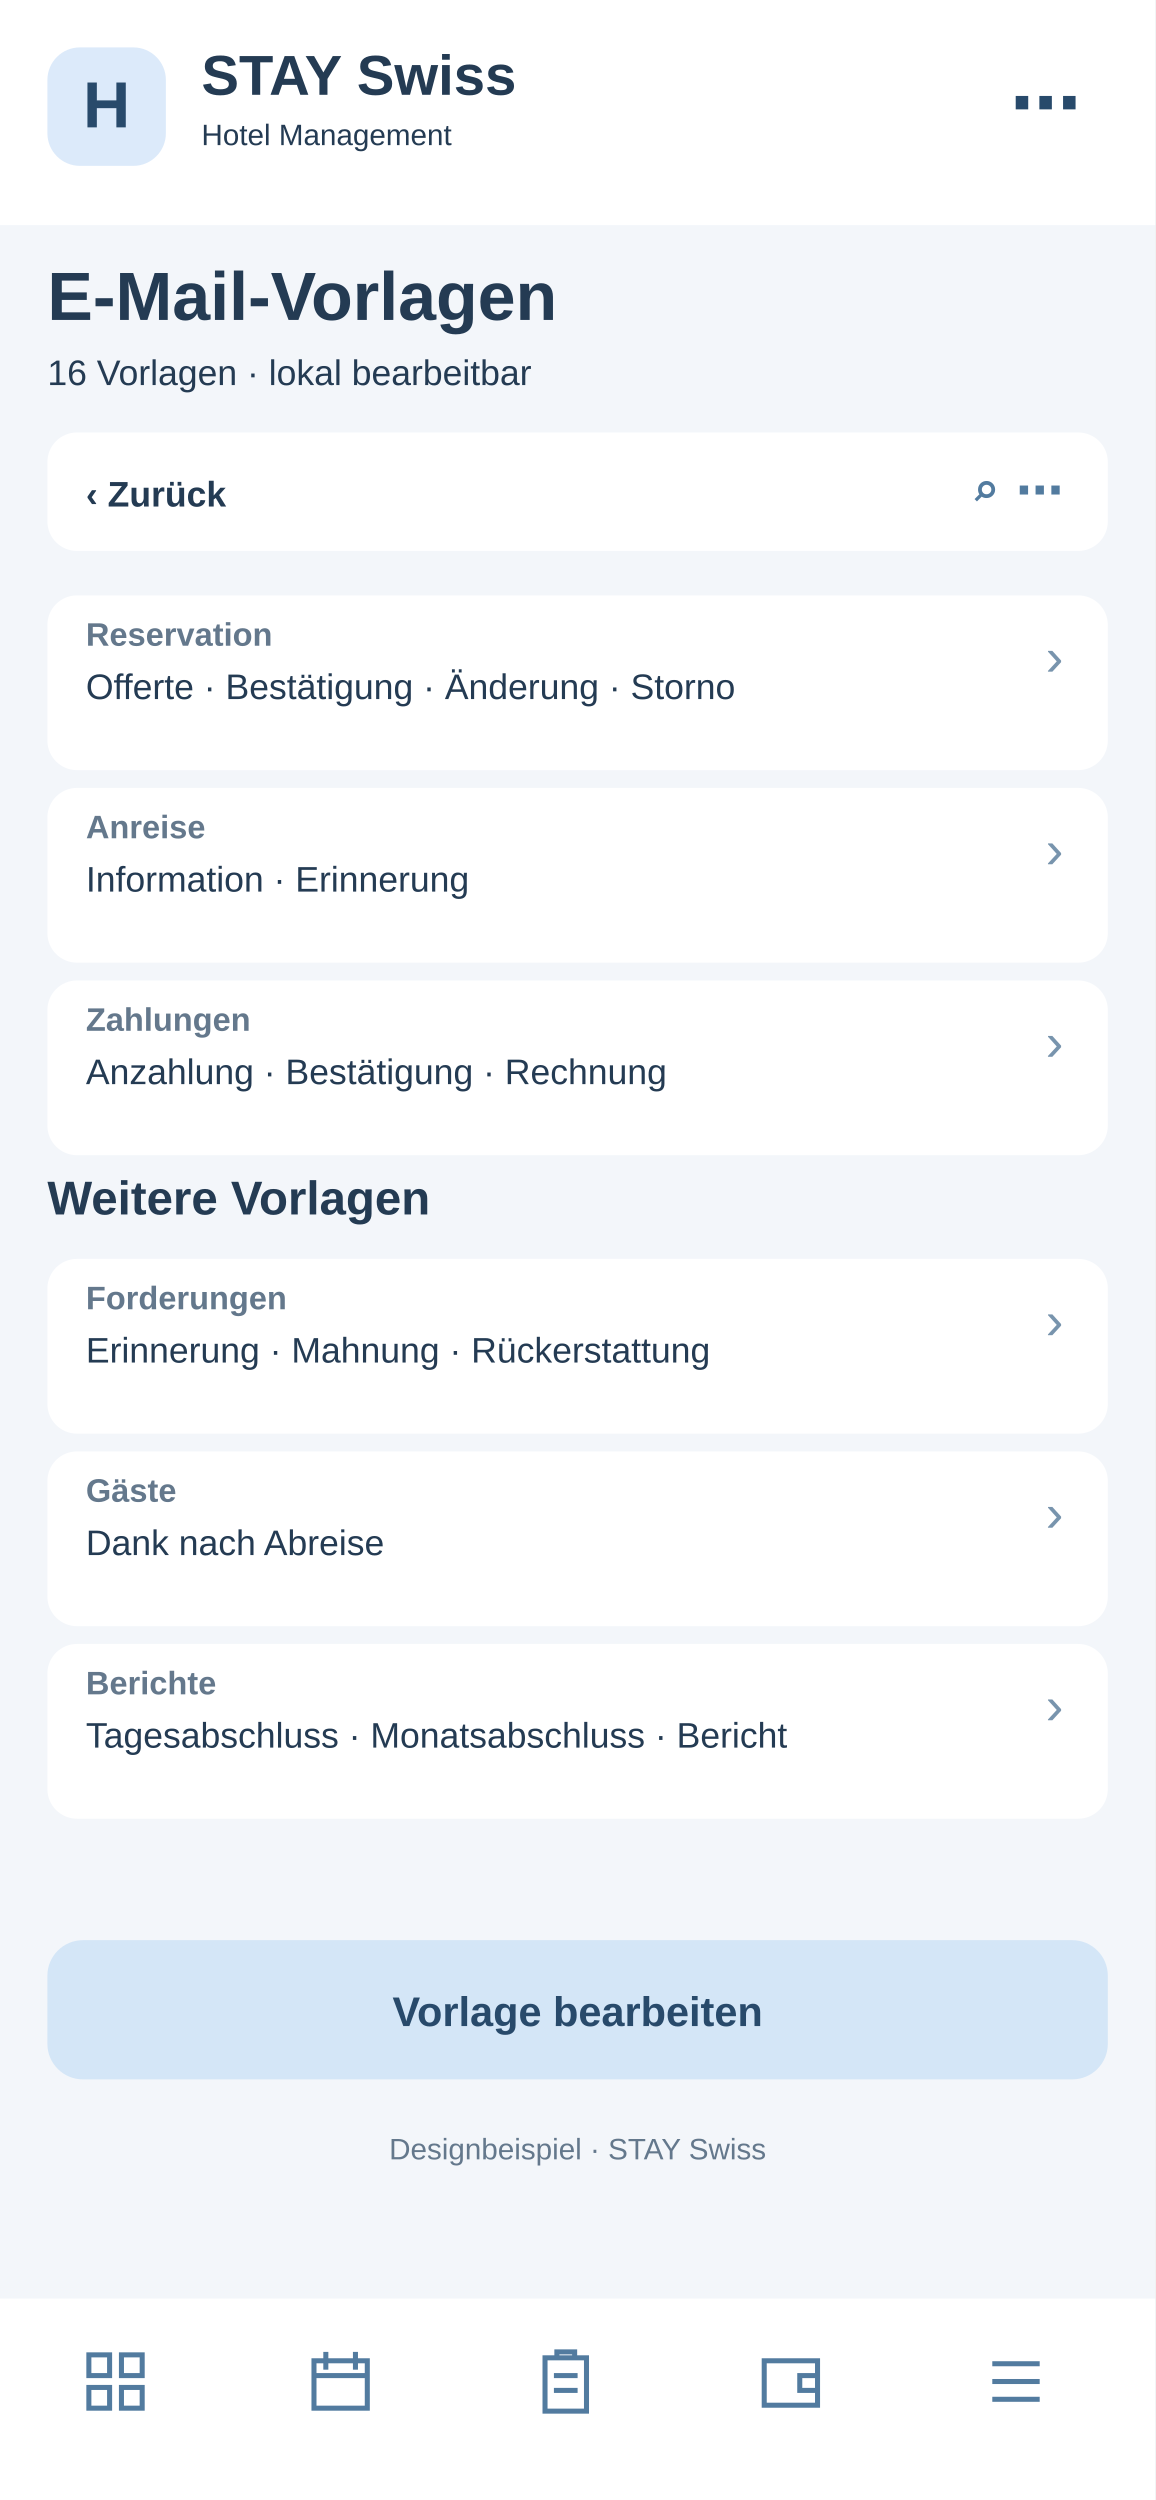
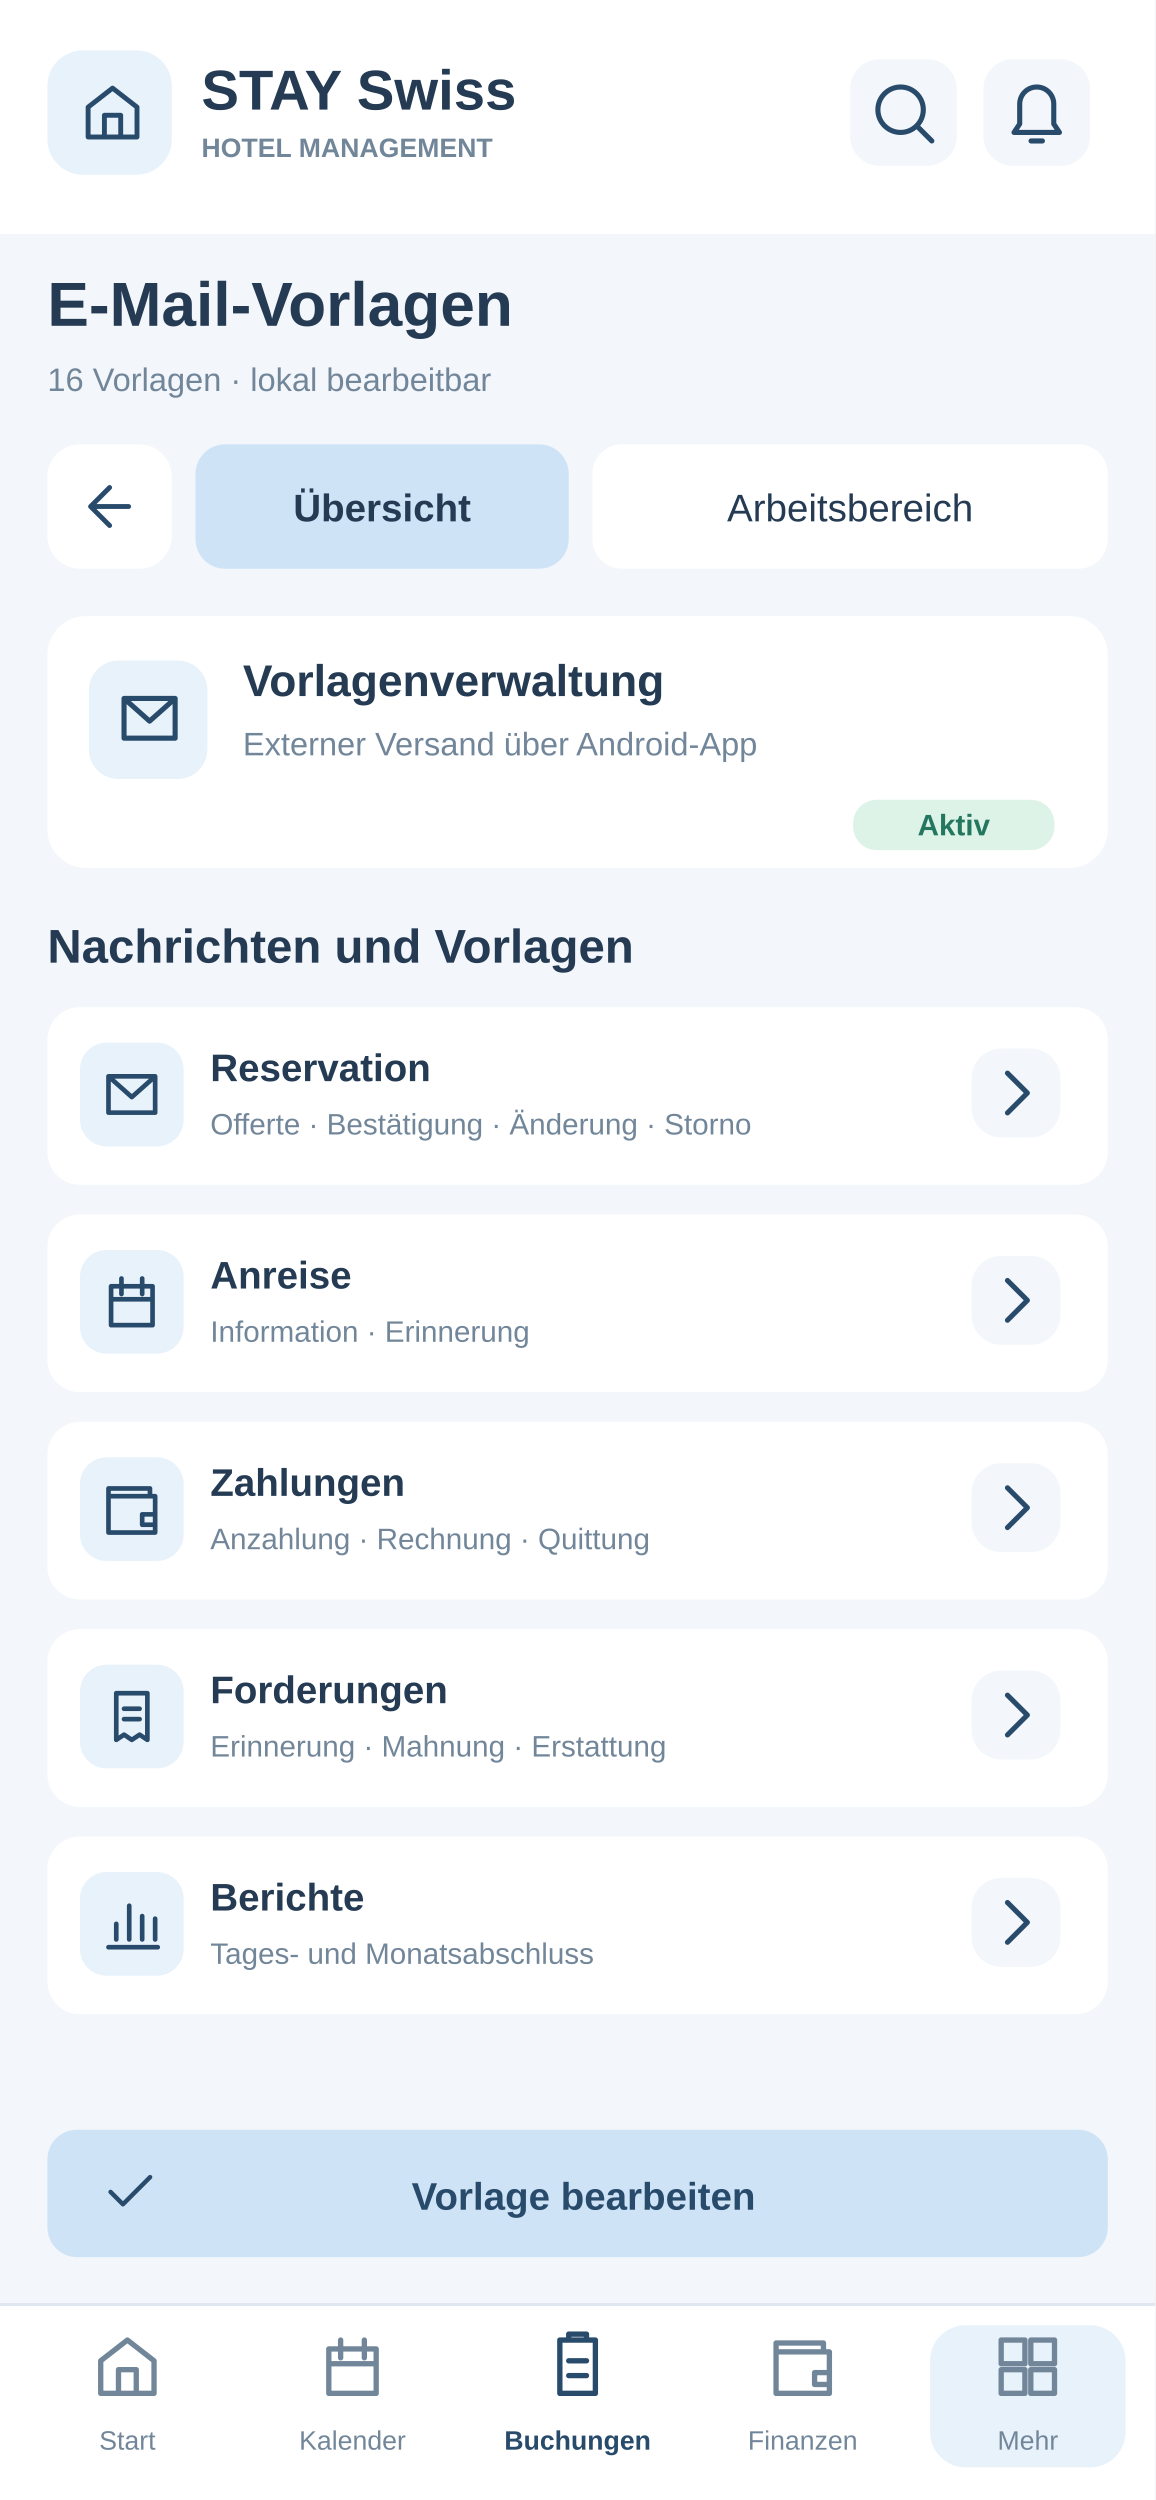
<svg xmlns="http://www.w3.org/2000/svg" width="390" height="844" viewBox="0 0 390 844">
-   <rect x="0" y="0" width="390" height="844" fill="#f3f6fa" rx="0" />
-   <rect x="0" y="0" width="390" height="76" fill="#fff" rx="0" />
-   <rect x="16" y="16" width="40" height="40" fill="#dceafa" rx="11" />
-   <text x="36" y="43" font-family="Arial,sans-serif" font-size="22" font-weight="700" fill="#284a6b" text-anchor="middle">H</text>
-   <text x="68" y="32" font-family="Arial,sans-serif" font-size="19" font-weight="700" fill="#243b53" text-anchor="start">STAY Swiss</text>
-   <text x="68" y="49" font-family="Arial,sans-serif" font-size="10" font-weight="400" fill="#243b53" text-anchor="start">Hotel Management</text>
-   <text x="365" y="43" font-family="Arial,sans-serif" font-size="24" font-weight="700" fill="#284a6b" text-anchor="end">⋯</text>
-   <text x="16" y="108" font-family="Arial,sans-serif" font-size="23" font-weight="700" fill="#243b53" text-anchor="start">E-Mail-Vorlagen</text>
-   <text x="16" y="130" font-family="Arial,sans-serif" font-size="12" font-weight="400" fill="#243b53" text-anchor="start">16 Vorlagen · lokal bearbeitbar</text>
-   <rect x="16" y="146" width="358" height="40" fill="#fff" rx="10" />
-   <text x="29" y="171" font-family="Arial,sans-serif" font-size="12" font-weight="700" fill="#243b53" text-anchor="start">‹  Zurück</text>
-   <text x="359" y="171" font-family="Arial,sans-serif" font-size="16" font-weight="700" fill="#527b9f" text-anchor="end">⌕   ⋯</text>
-   <rect x="16" y="201" width="358" height="59" fill="#fff" rx="10" />
-   <text x="29" y="218" font-family="Arial,sans-serif" font-size="11" font-weight="700" fill="#64788c" text-anchor="start">Reservation</text>
-   <text x="29" y="236" font-family="Arial,sans-serif" font-size="12" font-weight="400" fill="#243b53" text-anchor="start">Offerte · Bestätigung · Änderung · Storno</text>
-   <text x="359" y="228" font-family="Arial,sans-serif" font-size="18" font-weight="400" fill="#7894ad" text-anchor="end">›</text>
-   <rect x="16" y="266" width="358" height="59" fill="#fff" rx="10" />
-   <text x="29" y="283" font-family="Arial,sans-serif" font-size="11" font-weight="700" fill="#64788c" text-anchor="start">Anreise</text>
-   <text x="29" y="301" font-family="Arial,sans-serif" font-size="12" font-weight="400" fill="#243b53" text-anchor="start">Information · Erinnerung</text>
-   <text x="359" y="293" font-family="Arial,sans-serif" font-size="18" font-weight="400" fill="#7894ad" text-anchor="end">›</text>
-   <rect x="16" y="331" width="358" height="59" fill="#fff" rx="10" />
-   <text x="29" y="348" font-family="Arial,sans-serif" font-size="11" font-weight="700" fill="#64788c" text-anchor="start">Zahlungen</text>
-   <text x="29" y="366" font-family="Arial,sans-serif" font-size="12" font-weight="400" fill="#243b53" text-anchor="start">Anzahlung · Bestätigung · Rechnung</text>
-   <text x="359" y="358" font-family="Arial,sans-serif" font-size="18" font-weight="400" fill="#7894ad" text-anchor="end">›</text>
-   <text x="16" y="410" font-family="Arial,sans-serif" font-size="16" font-weight="700" fill="#243b53" text-anchor="start">Weitere Vorlagen</text>
-   <rect x="16" y="425" width="358" height="59" fill="#fff" rx="10" />
-   <text x="29" y="442" font-family="Arial,sans-serif" font-size="11" font-weight="700" fill="#64788c" text-anchor="start">Forderungen</text>
-   <text x="29" y="460" font-family="Arial,sans-serif" font-size="12" font-weight="400" fill="#243b53" text-anchor="start">Erinnerung · Mahnung · Rückerstattung</text>
-   <text x="359" y="452" font-family="Arial,sans-serif" font-size="18" font-weight="400" fill="#7894ad" text-anchor="end">›</text>
-   <rect x="16" y="490" width="358" height="59" fill="#fff" rx="10" />
-   <text x="29" y="507" font-family="Arial,sans-serif" font-size="11" font-weight="700" fill="#64788c" text-anchor="start">Gäste</text>
-   <text x="29" y="525" font-family="Arial,sans-serif" font-size="12" font-weight="400" fill="#243b53" text-anchor="start">Dank nach Abreise</text>
-   <text x="359" y="517" font-family="Arial,sans-serif" font-size="18" font-weight="400" fill="#7894ad" text-anchor="end">›</text>
-   <rect x="16" y="555" width="358" height="59" fill="#fff" rx="10" />
-   <text x="29" y="572" font-family="Arial,sans-serif" font-size="11" font-weight="700" fill="#64788c" text-anchor="start">Berichte</text>
-   <text x="29" y="590" font-family="Arial,sans-serif" font-size="12" font-weight="400" fill="#243b53" text-anchor="start">Tagesabschluss · Monatsabschluss · Bericht</text>
-   <text x="359" y="582" font-family="Arial,sans-serif" font-size="18" font-weight="400" fill="#7894ad" text-anchor="end">›</text>
-   <rect x="16" y="655" width="358" height="47" fill="#d4e6f7" rx="12" />
-   <text x="195" y="684" font-family="Arial,sans-serif" font-size="14" font-weight="700" fill="#284a6b" text-anchor="middle">Vorlage bearbeiten</text>
-   <text x="195" y="729" font-family="Arial,sans-serif" font-size="10" font-weight="400" fill="#64788c" text-anchor="middle">Designbeispiel · STAY Swiss</text>
-   <rect x="0" y="776" width="390" height="68" fill="#fff" rx="0" />
-   <g transform="translate(27,792)" fill="none" stroke="#527b9f" stroke-width="1.7">
-     <path d="M3 3h7v7H3zM14 3h7v7h-7zM3 14h7v7H3zM14 14h7v7h-7z" />
+   <style>#workspace-view{display:none}#workspace-view:target{display:inline}#workspace-view:target~#main-view{display:none}a{cursor:pointer}a:hover rect{stroke:#97BBDD;stroke-width:1.4}a:focus rect{stroke:#527B9F;stroke-width:2}</style>
+   <g id="workspace-view">
+     <rect x="0" y="0" width="390" height="844" rx="0" fill="#F3F6FA" />
+     <rect x="0" y="0" width="390" height="79" rx="0" fill="#FFFFFF" />
+     <rect x="16" y="17" width="42" height="42" rx="12" fill="#E8F2FB" />
+     <g transform="translate(27,27) scale(0.9166667)" fill="none" stroke="#284A6B" stroke-width="1.8" stroke-linejoin="round" stroke-linecap="round">
+       <path d="M3 10L12 3l9 7v11H3zM9 21v-8h6v8" />
+     </g>
+     <text x="68" y="37" font-family="Arial,Helvetica,sans-serif" font-size="19" font-weight="700" fill="#243B53">STAY Swiss</text>
+     <text x="68" y="53" font-family="Arial,Helvetica,sans-serif" font-size="9" font-weight="700" fill="#72869A">HOTEL MANAGEMENT</text>
+     <a href="08-suche.svg">
+       <rect x="287" y="20" width="36" height="36" rx="10" fill="#F3F6FA" />
+       <g transform="translate(293.5,26.5) scale(0.9583333)" fill="none" stroke="#284A6B" stroke-width="1.8" stroke-linejoin="round" stroke-linecap="round">
+         <path d="M11 19a8 8 0 1 0 0-16a8 8 0 0 0 0 16m6-2l5 5" />
+       </g>
+     </a>
+     <a href="22-systemmeldungen.svg">
+       <rect x="332" y="20" width="36" height="36" rx="10" fill="#F3F6FA" />
+       <g transform="translate(338.5,26.5) scale(0.9583333)" fill="none" stroke="#284A6B" stroke-width="1.8" stroke-linejoin="round" stroke-linecap="round">
+         <path d="M6 16V9a6 6 0 0 1 12 0v7l2 3H4zM10 22h4" />
+       </g>
+     </a>
+     <text x="16" y="110" font-family="Arial,Helvetica,sans-serif" font-size="21" font-weight="700" fill="#243B53">E-Mail-Vorlagen</text>
+     <text x="16" y="132" font-family="Arial,Helvetica,sans-serif" font-size="11" font-weight="400" fill="#72869A">16 Vorlagen · lokal bearbeitbar</text>
+     <a href="19-menu.svg">
+       <rect x="16" y="150" width="42" height="42" rx="11" fill="#FFFFFF" />
+       <g transform="translate(26,160) scale(0.9166667)" fill="none" stroke="#284A6B" stroke-width="1.8" stroke-linejoin="round" stroke-linecap="round">
+         <path d="M19 12H5m0 0l7-7m-7 7l7 7" />
+       </g>
+     </a>
+     <a href="#main-view">
+       <rect x="66" y="150" width="126" height="42" rx="10" fill="#FFFFFF" />
+       <text x="129" y="176" font-family="Arial,Helvetica,sans-serif" font-size="13" font-weight="500" fill="#243B53" text-anchor="middle">Übersicht</text>
+     </a>
+     <a href="#workspace-view">
+       <rect x="200" y="150" width="174" height="42" rx="10" fill="#CFE3F7" />
+       <text x="287" y="176" font-family="Arial,Helvetica,sans-serif" font-size="13" font-weight="700" fill="#243B53" text-anchor="middle">Arbeitsbereich</text>
+     </a>
+     <rect x="16" y="207" width="358" height="96" rx="14" fill="#FFFFFF" />
+     <text x="30" y="232" font-family="Arial,Helvetica,sans-serif" font-size="17" font-weight="700" fill="#243B53">Arbeitsbereich</text>
+     <text x="30" y="251" font-family="Arial,Helvetica,sans-serif" font-size="11" font-weight="400" fill="#72869A">Schnellzugriffe · Neue Reservation</text>
+     <a href="#workspace-view">
+       <rect x="30" y="263" width="104" height="31" rx="8" fill="#F3F6FA" />
+       <g transform="translate(37,268) scale(0.7916667)" fill="none" stroke="#284A6B" stroke-width="1.8" stroke-linejoin="round" stroke-linecap="round">
+         <path d="M6 3h12v18H6zM9 3V1h6v2M9 10h6m-6 5h6" />
+       </g>
+       <text x="128" y="284" font-family="Arial,Helvetica,sans-serif" font-size="13" font-weight="700" fill="#284A6B" text-anchor="end">16</text>
+     </a>
+     <a href="#workspace-view">
+       <rect x="142" y="263" width="104" height="31" rx="8" fill="#F3F6FA" />
+       <g transform="translate(149,268) scale(0.7916667)" fill="none" stroke="#284A6B" stroke-width="1.8" stroke-linejoin="round" stroke-linecap="round">
+         <path d="M4 12l5 5L20 6" />
+       </g>
+       <text x="240" y="284" font-family="Arial,Helvetica,sans-serif" font-size="13" font-weight="700" fill="#284A6B" text-anchor="end">3</text>
+     </a>
+     <a href="#workspace-view">
+       <rect x="254" y="263" width="104" height="31" rx="8" fill="#F3F6FA" />
+       <g transform="translate(261,268) scale(0.7916667)" fill="none" stroke="#284A6B" stroke-width="1.8" stroke-linejoin="round" stroke-linecap="round">
+         <path d="M12 11v6m0-10v1M12 3a9 9 0 1 0 0 18a9 9 0 0 0 0-18" />
+       </g>
+       <text x="352" y="284" font-family="Arial,Helvetica,sans-serif" font-size="13" font-weight="700" fill="#284A6B" text-anchor="end">1</text>
+     </a>
+     <text x="16" y="330" font-family="Arial,Helvetica,sans-serif" font-size="16" font-weight="700" fill="#243B53">Einträge verwalten</text>
+     <rect x="16" y="341" width="100" height="32" rx="9" fill="#E8F2FB" />
+     <text x="66" y="362" font-family="Arial,Helvetica,sans-serif" font-size="11" font-weight="700" fill="#284A6B" text-anchor="middle">Einträge</text>
+     <rect x="123" y="341" width="101" height="32" rx="9" fill="#FFFFFF" />
+     <text x="173.5" y="362" font-family="Arial,Helvetica,sans-serif" font-size="11" font-weight="400" fill="#72869A" text-anchor="middle">Aufgaben</text>
+     <rect x="231" y="341" width="143" height="32" rx="9" fill="#FFFFFF" />
+     <text x="302.5" y="362" font-family="Arial,Helvetica,sans-serif" font-size="11" font-weight="400" fill="#72869A" text-anchor="middle">Offene</text>
+     <rect x="16" y="386" width="261" height="39" rx="10" fill="#FFFFFF" />
+     <g transform="translate(27,395) scale(0.8333333)" fill="none" stroke="#72869A" stroke-width="1.8" stroke-linejoin="round" stroke-linecap="round">
+       <path d="M11 19a8 8 0 1 0 0-16a8 8 0 0 0 0 16m6-2l5 5" />
+     </g>
+     <text x="55" y="410" font-family="Arial,Helvetica,sans-serif" font-size="12" font-weight="400" fill="#72869A">Einträge suchen …</text>
+     <g tabindex="0">
+       <rect x="285" y="386" width="39" height="39" rx="10" fill="#FFFFFF" />
+       <g transform="translate(293,394) scale(0.9583333)" fill="none" stroke="#284A6B" stroke-width="1.8" stroke-linejoin="round" stroke-linecap="round">
+         <path d="M4 6h16m-13 6h10m-7 6h4" />
+       </g>
+     </g>
+     <g tabindex="0">
+       <rect x="333" y="386" width="39" height="39" rx="10" fill="#E8F2FB" />
+       <g transform="translate(341,394) scale(0.9583333)" fill="none" stroke="#284A6B" stroke-width="1.8" stroke-linejoin="round" stroke-linecap="round">
+         <path d="M12 4v16M4 12h16" />
+       </g>
+     </g>
+     <rect x="16" y="437" width="358" height="32" rx="8" fill="#E8F2FB" />
+     <text x="29" y="459" font-family="Arial,Helvetica,sans-serif" font-size="12" font-weight="700" fill="#243B53">Eintrag</text>
+     <text x="291" y="459" font-family="Arial,Helvetica,sans-serif" font-size="11" font-weight="700" fill="#243B53">Aktionen</text>
+     <rect x="16" y="479" width="358" height="60" rx="9" fill="#F3F6FA" />
+     <text x="29" y="503" font-family="Arial,Helvetica,sans-serif" font-size="13" font-weight="700" fill="#243B53">Reservationsbestätigung</text>
+     <text x="29" y="522" font-family="Arial,Helvetica,sans-serif" font-size="11" font-weight="400" fill="#72869A">Empfänger automatisch</text>
+     <g tabindex="0">
+       <rect x="286" y="492" width="34" height="34" rx="10" fill="#E8F2FB" />
+       <g transform="translate(291.5,497.5) scale(0.9583333)" fill="none" stroke="#284A6B" stroke-width="1.8" stroke-linejoin="round" stroke-linecap="round">
+         <path d="M4 20l4-1 12-12-3-3L5 16z" />
+       </g>
+     </g>
+     <g tabindex="0">
+       <rect x="329" y="492" width="34" height="34" rx="10" fill="#E8F2FB" />
+       <g transform="translate(334.5,497.5) scale(0.9583333)" fill="none" stroke="#284A6B" stroke-width="1.8" stroke-linejoin="round" stroke-linecap="round">
+         <path d="M5 12h1m6 0h1m6 0h1" />
+       </g>
+     </g>
+     <rect x="16" y="547" width="358" height="60" rx="9" fill="#FFFFFF" />
+     <text x="29" y="571" font-family="Arial,Helvetica,sans-serif" font-size="13" font-weight="700" fill="#243B53">Zahlungserinnerung</text>
+     <text x="29" y="590" font-family="Arial,Helvetica,sans-serif" font-size="11" font-weight="400" fill="#72869A">Offene Posten · Platzhalter</text>
+     <g tabindex="0">
+       <rect x="286" y="560" width="34" height="34" rx="10" fill="#E8F2FB" />
+       <g transform="translate(291.5,565.5) scale(0.9583333)" fill="none" stroke="#284A6B" stroke-width="1.8" stroke-linejoin="round" stroke-linecap="round">
+         <path d="M4 20l4-1 12-12-3-3L5 16z" />
+       </g>
+     </g>
+     <g tabindex="0">
+       <rect x="329" y="560" width="34" height="34" rx="10" fill="#E8F2FB" />
+       <g transform="translate(334.5,565.5) scale(0.9583333)" fill="none" stroke="#284A6B" stroke-width="1.8" stroke-linejoin="round" stroke-linecap="round">
+         <path d="M5 12h1m6 0h1m6 0h1" />
+       </g>
+     </g>
+     <rect x="16" y="615" width="358" height="60" rx="9" fill="#F3F6FA" />
+     <text x="29" y="639" font-family="Arial,Helvetica,sans-serif" font-size="13" font-weight="700" fill="#243B53">Dank nach Abreise</text>
+     <text x="29" y="658" font-family="Arial,Helvetica,sans-serif" font-size="11" font-weight="400" fill="#72869A">Personalisierte Nachricht</text>
+     <g tabindex="0">
+       <rect x="286" y="628" width="34" height="34" rx="10" fill="#E8F2FB" />
+       <g transform="translate(291.5,633.5) scale(0.9583333)" fill="none" stroke="#284A6B" stroke-width="1.8" stroke-linejoin="round" stroke-linecap="round">
+         <path d="M4 20l4-1 12-12-3-3L5 16z" />
+       </g>
+     </g>
+     <g tabindex="0">
+       <rect x="329" y="628" width="34" height="34" rx="10" fill="#E8F2FB" />
+       <g transform="translate(334.5,633.5) scale(0.9583333)" fill="none" stroke="#284A6B" stroke-width="1.8" stroke-linejoin="round" stroke-linecap="round">
+         <path d="M5 12h1m6 0h1m6 0h1" />
+       </g>
+     </g>
+     <rect x="16" y="701" width="358" height="62" rx="12" fill="#FFFFFF" />
+     <text x="30" y="726" font-family="Arial,Helvetica,sans-serif" font-size="11" font-weight="400" fill="#72869A">3 Einträge · Seite 1 von 1</text>
+     <a href="20-pdf-vollbild.svg">
+       <rect x="241" y="714" width="55" height="35" rx="8" fill="#F3F6FA" />
+       <text x="269" y="736" font-family="Arial,Helvetica,sans-serif" font-size="12" font-weight="700" fill="#284A6B" text-anchor="middle">PDF</text>
+     </a>
+     <rect x="304" y="714" width="55" height="35" rx="8" fill="#F3F6FA" />
+     <text x="331" y="736" font-family="Arial,Helvetica,sans-serif" font-size="12" font-weight="700" fill="#284A6B" text-anchor="middle">CSV</text>
+     <rect x="0" y="778" width="390" height="66" rx="0" fill="#FFFFFF" />
+     <path d="M0 778L390 778" stroke="#DFE7F0" stroke-width="1" />
+     <a href="01-dashboard.svg">
+       <rect x="10" y="785" width="66" height="48" rx="12" fill="#FFFFFF" />
+       <g transform="translate(31,787) scale(1)" fill="none" stroke="#72869A" stroke-width="1.8" stroke-linejoin="round" stroke-linecap="round">
+         <path d="M3 10L12 3l9 7v11H3zM9 21v-8h6v8" />
+       </g>
+       <text x="43" y="827" font-family="Arial,Helvetica,sans-serif" font-size="9" font-weight="400" fill="#72869A" text-anchor="middle">Start</text>
+     </a>
+     <a href="06-kalender.svg">
+       <rect x="86" y="785" width="66" height="48" rx="12" fill="#FFFFFF" />
+       <g transform="translate(107,787) scale(1)" fill="none" stroke="#72869A" stroke-width="1.8" stroke-linejoin="round" stroke-linecap="round">
+         <path d="M4 6h16v15H4zM8 3v6m8-6v6M4 11h16" />
+       </g>
+       <text x="119" y="827" font-family="Arial,Helvetica,sans-serif" font-size="9" font-weight="400" fill="#72869A" text-anchor="middle">Kalender</text>
+     </a>
+     <a href="03-buchungen.svg">
+       <rect x="162" y="785" width="66" height="48" rx="12" fill="#FFFFFF" />
+       <g transform="translate(183,787) scale(1)" fill="none" stroke="#284A6B" stroke-width="1.8" stroke-linejoin="round" stroke-linecap="round">
+         <path d="M6 3h12v18H6zM9 3V1h6v2M9 10h6m-6 5h6" />
+       </g>
+       <text x="195" y="827" font-family="Arial,Helvetica,sans-serif" font-size="9" font-weight="700" fill="#284A6B" text-anchor="middle">Buchungen</text>
+     </a>
+     <a href="09-rechnungen.svg">
+       <rect x="238" y="785" width="66" height="48" rx="12" fill="#FFFFFF" />
+       <g transform="translate(259,787) scale(1)" fill="none" stroke="#72869A" stroke-width="1.8" stroke-linejoin="round" stroke-linecap="round">
+         <path d="M3 7h18v14H3zM3 7V4h16v3m-3 7h5v4h-5z" />
+       </g>
+       <text x="271" y="827" font-family="Arial,Helvetica,sans-serif" font-size="9" font-weight="400" fill="#72869A" text-anchor="middle">Finanzen</text>
+     </a>
+     <a href="19-menu.svg">
+       <rect x="314" y="785" width="66" height="48" rx="12" fill="#E8F2FB" />
+       <g transform="translate(335,787) scale(1)" fill="none" stroke="#72869A" stroke-width="1.8" stroke-linejoin="round" stroke-linecap="round">
+         <path d="M3 3h8v8H3zm10 0h8v8h-8zM3 13h8v8H3zm10 0h8v8h-8z" />
+       </g>
+       <text x="347" y="827" font-family="Arial,Helvetica,sans-serif" font-size="9" font-weight="400" fill="#72869A" text-anchor="middle">Mehr</text>
+     </a>
  </g>
-   <g transform="translate(103,792)" fill="none" stroke="#527b9f" stroke-width="1.7">
-     <path d="M3 5h18v16H3zM7 2v6M17 2v6M3 10h18" />
-   </g>
-   <g transform="translate(179,792)" fill="none" stroke="#527b9f" stroke-width="1.7">
-     <path d="M5 4h14v18H5zM9 4V2h6v2M8 10h8M8 15h8" />
-   </g>
-   <g transform="translate(255,792)" fill="none" stroke="#527b9f" stroke-width="1.7">
-     <path d="M3 5h18v15H3zM21 10h-6v5h6" />
-   </g>
-   <g transform="translate(331,792)" fill="none" stroke="#527b9f" stroke-width="1.7">
-     <path d="M4 6h16M4 12h16M4 18h16" />
+   <g id="main-view">
+     <rect x="0" y="0" width="390" height="844" rx="0" fill="#F3F6FA" />
+     <rect x="0" y="0" width="390" height="79" rx="0" fill="#FFFFFF" />
+     <rect x="16" y="17" width="42" height="42" rx="12" fill="#E8F2FB" />
+     <g transform="translate(27,27) scale(0.9166667)" fill="none" stroke="#284A6B" stroke-width="1.8" stroke-linejoin="round" stroke-linecap="round">
+       <path d="M3 10L12 3l9 7v11H3zM9 21v-8h6v8" />
+     </g>
+     <text x="68" y="37" font-family="Arial,Helvetica,sans-serif" font-size="19" font-weight="700" fill="#243B53">STAY Swiss</text>
+     <text x="68" y="53" font-family="Arial,Helvetica,sans-serif" font-size="9" font-weight="700" fill="#72869A">HOTEL MANAGEMENT</text>
+     <a href="08-suche.svg">
+       <rect x="287" y="20" width="36" height="36" rx="10" fill="#F3F6FA" />
+       <g transform="translate(293.5,26.5) scale(0.9583333)" fill="none" stroke="#284A6B" stroke-width="1.8" stroke-linejoin="round" stroke-linecap="round">
+         <path d="M11 19a8 8 0 1 0 0-16a8 8 0 0 0 0 16m6-2l5 5" />
+       </g>
+     </a>
+     <a href="22-systemmeldungen.svg">
+       <rect x="332" y="20" width="36" height="36" rx="10" fill="#F3F6FA" />
+       <g transform="translate(338.5,26.5) scale(0.9583333)" fill="none" stroke="#284A6B" stroke-width="1.8" stroke-linejoin="round" stroke-linecap="round">
+         <path d="M6 16V9a6 6 0 0 1 12 0v7l2 3H4zM10 22h4" />
+       </g>
+     </a>
+     <text x="16" y="110" font-family="Arial,Helvetica,sans-serif" font-size="21" font-weight="700" fill="#243B53">E-Mail-Vorlagen</text>
+     <text x="16" y="132" font-family="Arial,Helvetica,sans-serif" font-size="11" font-weight="400" fill="#72869A">16 Vorlagen · lokal bearbeitbar</text>
+     <a href="19-menu.svg">
+       <rect x="16" y="150" width="42" height="42" rx="11" fill="#FFFFFF" />
+       <g transform="translate(26,160) scale(0.9166667)" fill="none" stroke="#284A6B" stroke-width="1.8" stroke-linejoin="round" stroke-linecap="round">
+         <path d="M19 12H5m0 0l7-7m-7 7l7 7" />
+       </g>
+     </a>
+     <a href="#main-view">
+       <rect x="66" y="150" width="126" height="42" rx="10" fill="#CFE3F7" />
+       <text x="129" y="176" font-family="Arial,Helvetica,sans-serif" font-size="13" font-weight="700" fill="#243B53" text-anchor="middle">Übersicht</text>
+     </a>
+     <a href="#workspace-view">
+       <rect x="200" y="150" width="174" height="42" rx="10" fill="#FFFFFF" />
+       <text x="287" y="176" font-family="Arial,Helvetica,sans-serif" font-size="13" font-weight="500" fill="#243B53" text-anchor="middle">Arbeitsbereich</text>
+     </a>
+     <rect x="16" y="208" width="358" height="85" rx="13" fill="#FFFFFF" />
+     <rect x="30" y="223" width="40" height="40" rx="10" fill="#E8F2FB" />
+     <g transform="translate(39,231) scale(0.9583333)" fill="none" stroke="#284A6B" stroke-width="1.8" stroke-linejoin="round" stroke-linecap="round">
+       <path d="M3 5h18v14H3zM3 5l9 8 9-8" />
+     </g>
+     <text x="82" y="235" font-family="Arial,Helvetica,sans-serif" font-size="15" font-weight="700" fill="#243B53">Vorlagenverwaltung</text>
+     <text x="82" y="255" font-family="Arial,Helvetica,sans-serif" font-size="11" font-weight="400" fill="#72869A">Externer Versand über Android-App</text>
+     <rect x="288" y="270" width="68" height="17" rx="8" fill="#DDF3E8" />
+     <text x="322" y="282" font-family="Arial,Helvetica,sans-serif" font-size="10" font-weight="700" fill="#24765F" text-anchor="middle">Aktiv</text>
+     <text x="16" y="325" font-family="Arial,Helvetica,sans-serif" font-size="16" font-weight="700" fill="#243B53">Nachrichten und Vorlagen</text>
+     <rect x="16" y="340" width="358" height="60" rx="11" fill="#FFFFFF" />
+     <rect x="27" y="352" width="35" height="35" rx="9" fill="#E8F2FB" />
+     <g transform="translate(34,359) scale(0.875)" fill="none" stroke="#284A6B" stroke-width="1.8" stroke-linejoin="round" stroke-linecap="round">
+       <path d="M3 5h18v14H3zM3 5l9 8 9-8" />
+     </g>
+     <text x="71" y="365" font-family="Arial,Helvetica,sans-serif" font-size="13" font-weight="700" fill="#243B53">Reservation</text>
+     <text x="71" y="383" font-family="Arial,Helvetica,sans-serif" font-size="10" font-weight="400" fill="#72869A">Offerte · Bestätigung · Änderung · Storno</text>
+     <g tabindex="0">
+       <rect x="328" y="354" width="30" height="30" rx="10" fill="#F3F6FA" />
+       <g transform="translate(331.5,357.5) scale(0.9583333)" fill="none" stroke="#284A6B" stroke-width="1.8" stroke-linejoin="round" stroke-linecap="round">
+         <path d="M9 5l7 7-7 7" />
+       </g>
+     </g>
+     <rect x="16" y="410" width="358" height="60" rx="11" fill="#FFFFFF" />
+     <rect x="27" y="422" width="35" height="35" rx="9" fill="#E8F2FB" />
+     <g transform="translate(34,429) scale(0.875)" fill="none" stroke="#284A6B" stroke-width="1.8" stroke-linejoin="round" stroke-linecap="round">
+       <path d="M4 6h16v15H4zM8 3v6m8-6v6M4 11h16" />
+     </g>
+     <text x="71" y="435" font-family="Arial,Helvetica,sans-serif" font-size="13" font-weight="700" fill="#243B53">Anreise</text>
+     <text x="71" y="453" font-family="Arial,Helvetica,sans-serif" font-size="10" font-weight="400" fill="#72869A">Information · Erinnerung</text>
+     <g tabindex="0">
+       <rect x="328" y="424" width="30" height="30" rx="10" fill="#F3F6FA" />
+       <g transform="translate(331.5,427.5) scale(0.9583333)" fill="none" stroke="#284A6B" stroke-width="1.8" stroke-linejoin="round" stroke-linecap="round">
+         <path d="M9 5l7 7-7 7" />
+       </g>
+     </g>
+     <rect x="16" y="480" width="358" height="60" rx="11" fill="#FFFFFF" />
+     <rect x="27" y="492" width="35" height="35" rx="9" fill="#E8F2FB" />
+     <g transform="translate(34,499) scale(0.875)" fill="none" stroke="#284A6B" stroke-width="1.8" stroke-linejoin="round" stroke-linecap="round">
+       <path d="M3 7h18v14H3zM3 7V4h16v3m-3 7h5v4h-5z" />
+     </g>
+     <text x="71" y="505" font-family="Arial,Helvetica,sans-serif" font-size="13" font-weight="700" fill="#243B53">Zahlungen</text>
+     <text x="71" y="523" font-family="Arial,Helvetica,sans-serif" font-size="10" font-weight="400" fill="#72869A">Anzahlung · Rechnung · Quittung</text>
+     <g tabindex="0">
+       <rect x="328" y="494" width="30" height="30" rx="10" fill="#F3F6FA" />
+       <g transform="translate(331.5,497.5) scale(0.9583333)" fill="none" stroke="#284A6B" stroke-width="1.8" stroke-linejoin="round" stroke-linecap="round">
+         <path d="M9 5l7 7-7 7" />
+       </g>
+     </g>
+     <rect x="16" y="550" width="358" height="60" rx="11" fill="#FFFFFF" />
+     <rect x="27" y="562" width="35" height="35" rx="9" fill="#E8F2FB" />
+     <g transform="translate(34,569) scale(0.875)" fill="none" stroke="#284A6B" stroke-width="1.8" stroke-linejoin="round" stroke-linecap="round">
+       <path d="M6 3h12v18l-3-2-3 2-3-2-3 2zM9 9h6m-6 4h6" />
+     </g>
+     <text x="71" y="575" font-family="Arial,Helvetica,sans-serif" font-size="13" font-weight="700" fill="#243B53">Forderungen</text>
+     <text x="71" y="593" font-family="Arial,Helvetica,sans-serif" font-size="10" font-weight="400" fill="#72869A">Erinnerung · Mahnung · Erstattung</text>
+     <g tabindex="0">
+       <rect x="328" y="564" width="30" height="30" rx="10" fill="#F3F6FA" />
+       <g transform="translate(331.5,567.5) scale(0.9583333)" fill="none" stroke="#284A6B" stroke-width="1.8" stroke-linejoin="round" stroke-linecap="round">
+         <path d="M9 5l7 7-7 7" />
+       </g>
+     </g>
+     <rect x="16" y="620" width="358" height="60" rx="11" fill="#FFFFFF" />
+     <rect x="27" y="632" width="35" height="35" rx="9" fill="#E8F2FB" />
+     <g transform="translate(34,639) scale(0.875)" fill="none" stroke="#284A6B" stroke-width="1.8" stroke-linejoin="round" stroke-linecap="round">
+       <path d="M3 21h19M6 18v-6m5 6V5m5 13V9m5 9v-8" />
+     </g>
+     <text x="71" y="645" font-family="Arial,Helvetica,sans-serif" font-size="13" font-weight="700" fill="#243B53">Berichte</text>
+     <text x="71" y="663" font-family="Arial,Helvetica,sans-serif" font-size="10" font-weight="400" fill="#72869A">Tages- und Monatsabschluss</text>
+     <g tabindex="0">
+       <rect x="328" y="634" width="30" height="30" rx="10" fill="#F3F6FA" />
+       <g transform="translate(331.5,637.5) scale(0.9583333)" fill="none" stroke="#284A6B" stroke-width="1.8" stroke-linejoin="round" stroke-linecap="round">
+         <path d="M9 5l7 7-7 7" />
+       </g>
+     </g>
+     <a href="24-email-editor.svg">
+       <rect x="16" y="719" width="358" height="43" rx="10" fill="#CFE3F7" />
+       <g transform="translate(34,730) scale(0.8333333)" fill="none" stroke="#284A6B" stroke-width="1.8" stroke-linejoin="round" stroke-linecap="round">
+         <path d="M4 12l5 5L20 6" />
+       </g>
+       <text x="197" y="746" font-family="Arial,Helvetica,sans-serif" font-size="13" font-weight="700" fill="#284A6B" text-anchor="middle">Vorlage bearbeiten</text>
+     </a>
+     <rect x="0" y="778" width="390" height="66" rx="0" fill="#FFFFFF" />
+     <path d="M0 778L390 778" stroke="#DFE7F0" stroke-width="1" />
+     <a href="01-dashboard.svg">
+       <rect x="10" y="785" width="66" height="48" rx="12" fill="#FFFFFF" />
+       <g transform="translate(31,787) scale(1)" fill="none" stroke="#72869A" stroke-width="1.8" stroke-linejoin="round" stroke-linecap="round">
+         <path d="M3 10L12 3l9 7v11H3zM9 21v-8h6v8" />
+       </g>
+       <text x="43" y="827" font-family="Arial,Helvetica,sans-serif" font-size="9" font-weight="400" fill="#72869A" text-anchor="middle">Start</text>
+     </a>
+     <a href="06-kalender.svg">
+       <rect x="86" y="785" width="66" height="48" rx="12" fill="#FFFFFF" />
+       <g transform="translate(107,787) scale(1)" fill="none" stroke="#72869A" stroke-width="1.8" stroke-linejoin="round" stroke-linecap="round">
+         <path d="M4 6h16v15H4zM8 3v6m8-6v6M4 11h16" />
+       </g>
+       <text x="119" y="827" font-family="Arial,Helvetica,sans-serif" font-size="9" font-weight="400" fill="#72869A" text-anchor="middle">Kalender</text>
+     </a>
+     <a href="03-buchungen.svg">
+       <rect x="162" y="785" width="66" height="48" rx="12" fill="#FFFFFF" />
+       <g transform="translate(183,787) scale(1)" fill="none" stroke="#284A6B" stroke-width="1.8" stroke-linejoin="round" stroke-linecap="round">
+         <path d="M6 3h12v18H6zM9 3V1h6v2M9 10h6m-6 5h6" />
+       </g>
+       <text x="195" y="827" font-family="Arial,Helvetica,sans-serif" font-size="9" font-weight="700" fill="#284A6B" text-anchor="middle">Buchungen</text>
+     </a>
+     <a href="09-rechnungen.svg">
+       <rect x="238" y="785" width="66" height="48" rx="12" fill="#FFFFFF" />
+       <g transform="translate(259,787) scale(1)" fill="none" stroke="#72869A" stroke-width="1.8" stroke-linejoin="round" stroke-linecap="round">
+         <path d="M3 7h18v14H3zM3 7V4h16v3m-3 7h5v4h-5z" />
+       </g>
+       <text x="271" y="827" font-family="Arial,Helvetica,sans-serif" font-size="9" font-weight="400" fill="#72869A" text-anchor="middle">Finanzen</text>
+     </a>
+     <a href="19-menu.svg">
+       <rect x="314" y="785" width="66" height="48" rx="12" fill="#E8F2FB" />
+       <g transform="translate(335,787) scale(1)" fill="none" stroke="#72869A" stroke-width="1.8" stroke-linejoin="round" stroke-linecap="round">
+         <path d="M3 3h8v8H3zm10 0h8v8h-8zM3 13h8v8H3zm10 0h8v8h-8z" />
+       </g>
+       <text x="347" y="827" font-family="Arial,Helvetica,sans-serif" font-size="9" font-weight="400" fill="#72869A" text-anchor="middle">Mehr</text>
+     </a>
  </g>
</svg>
